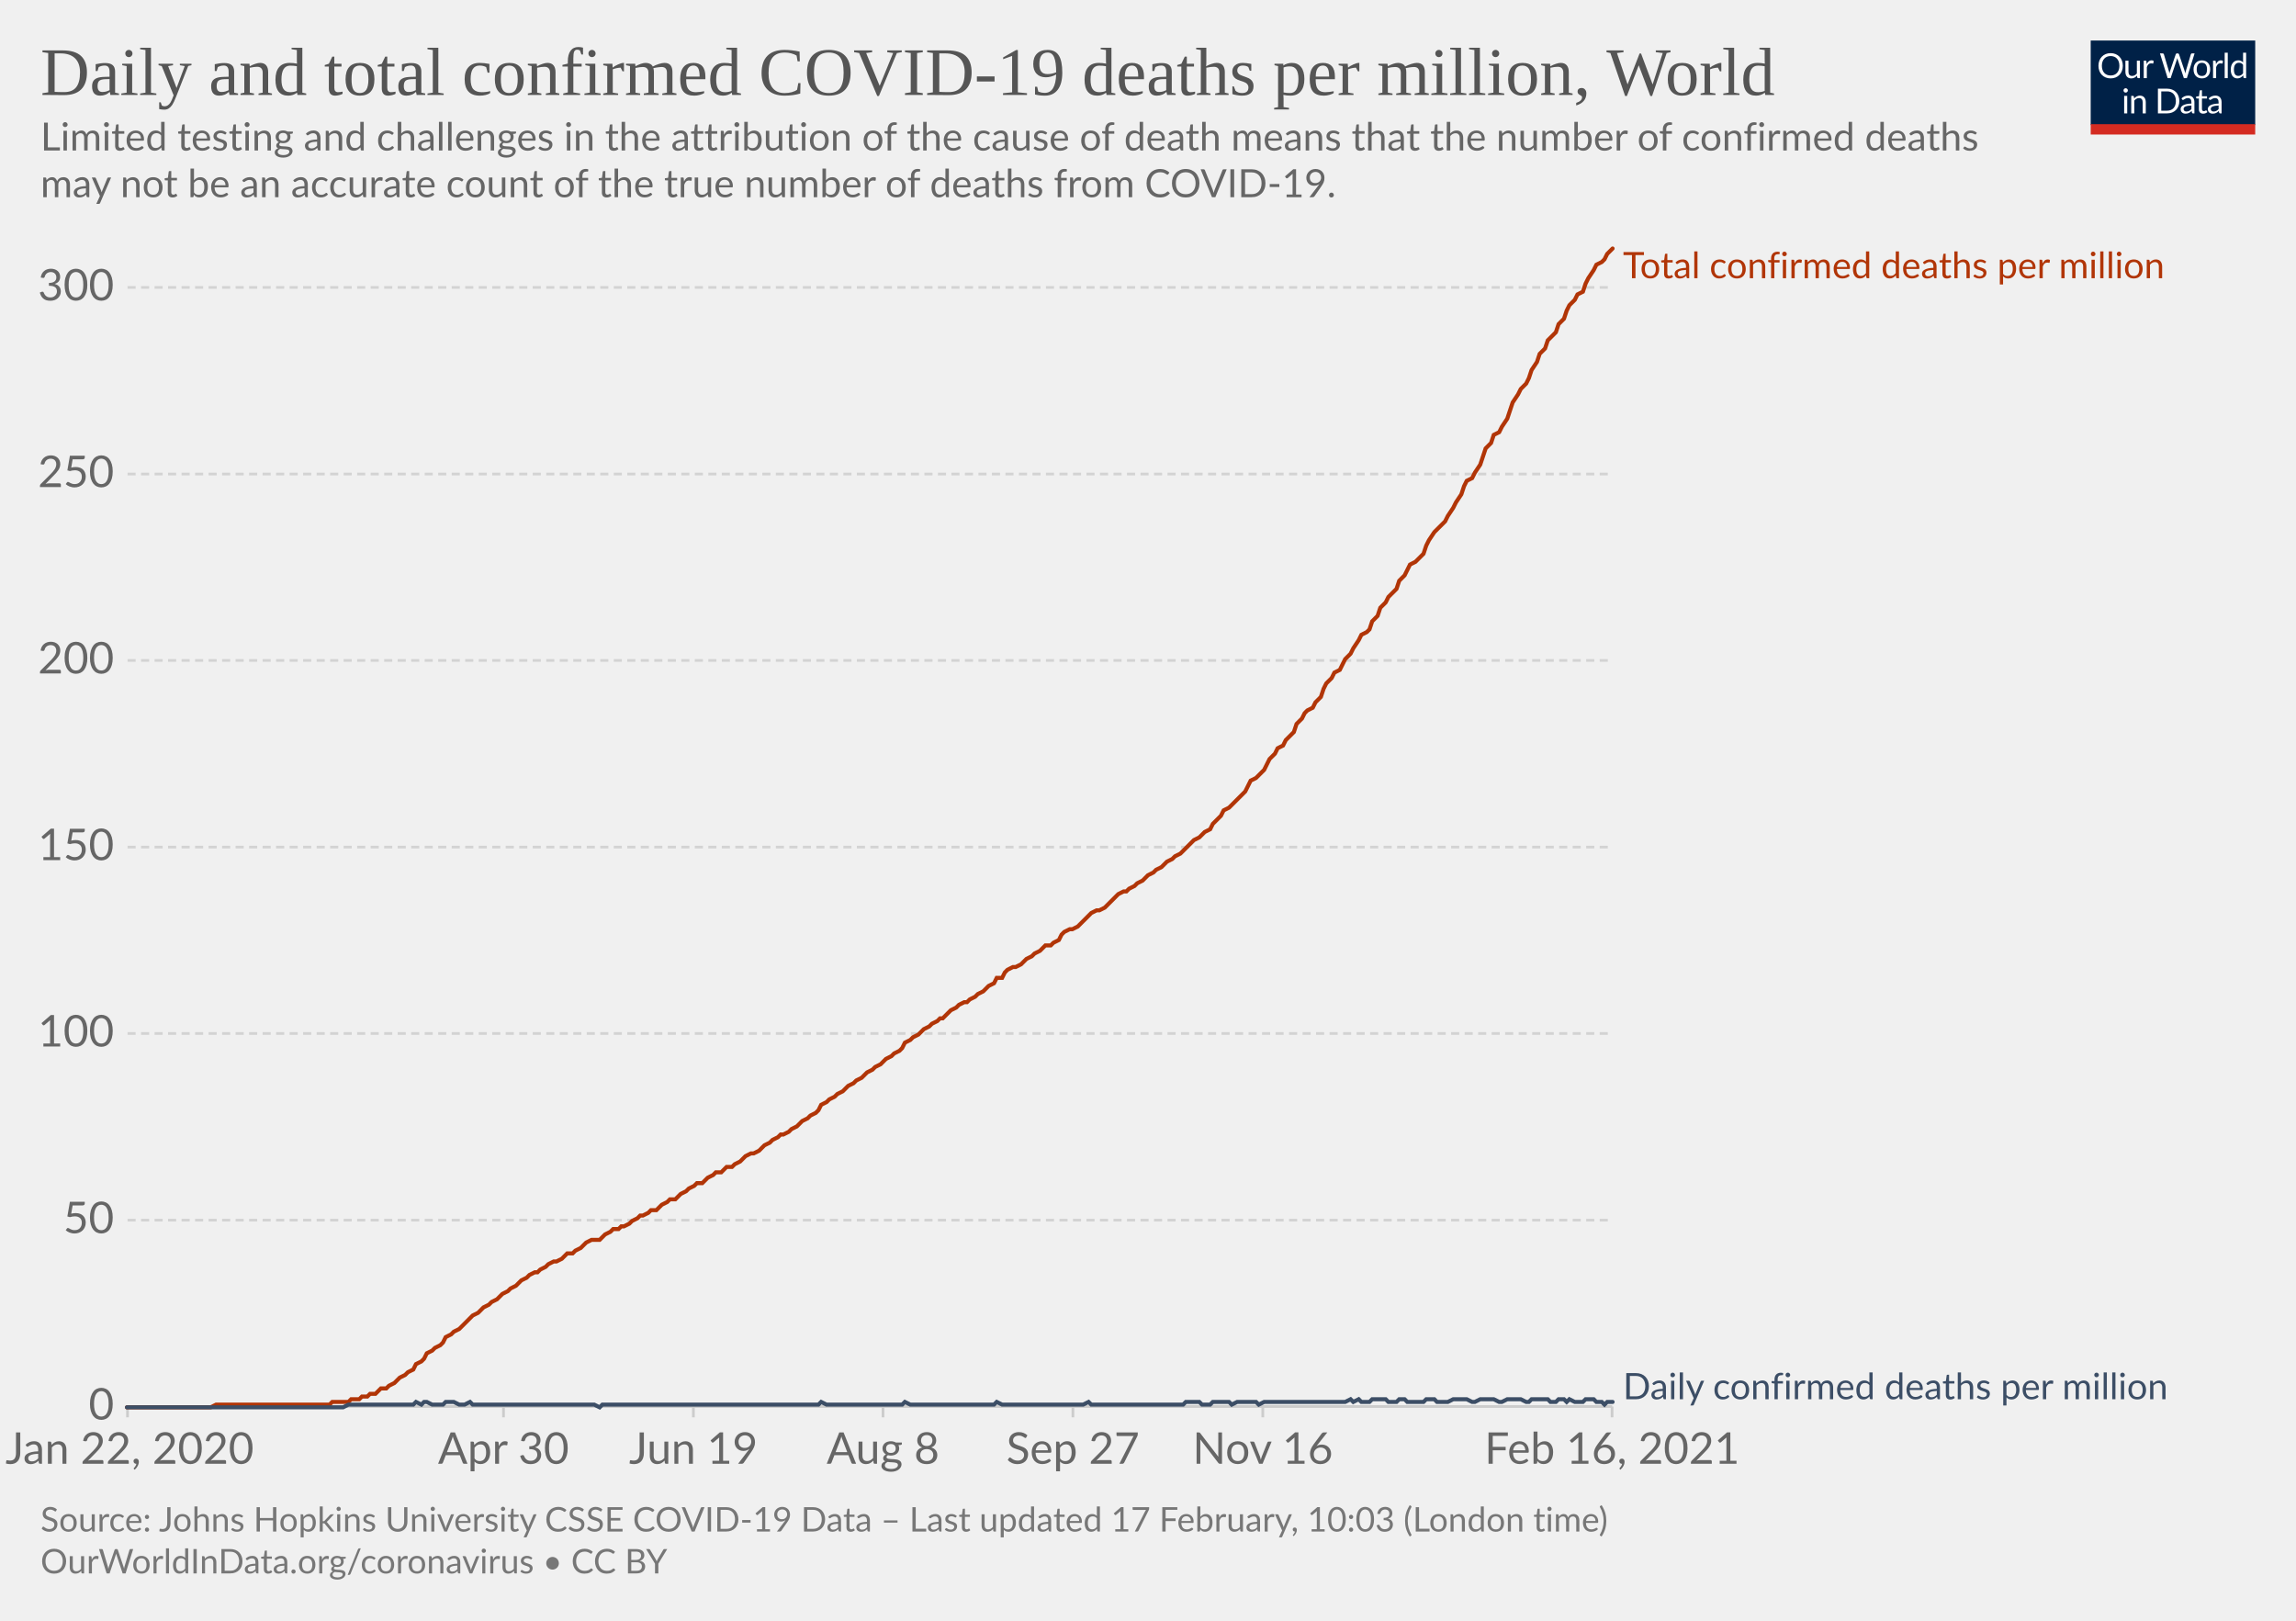
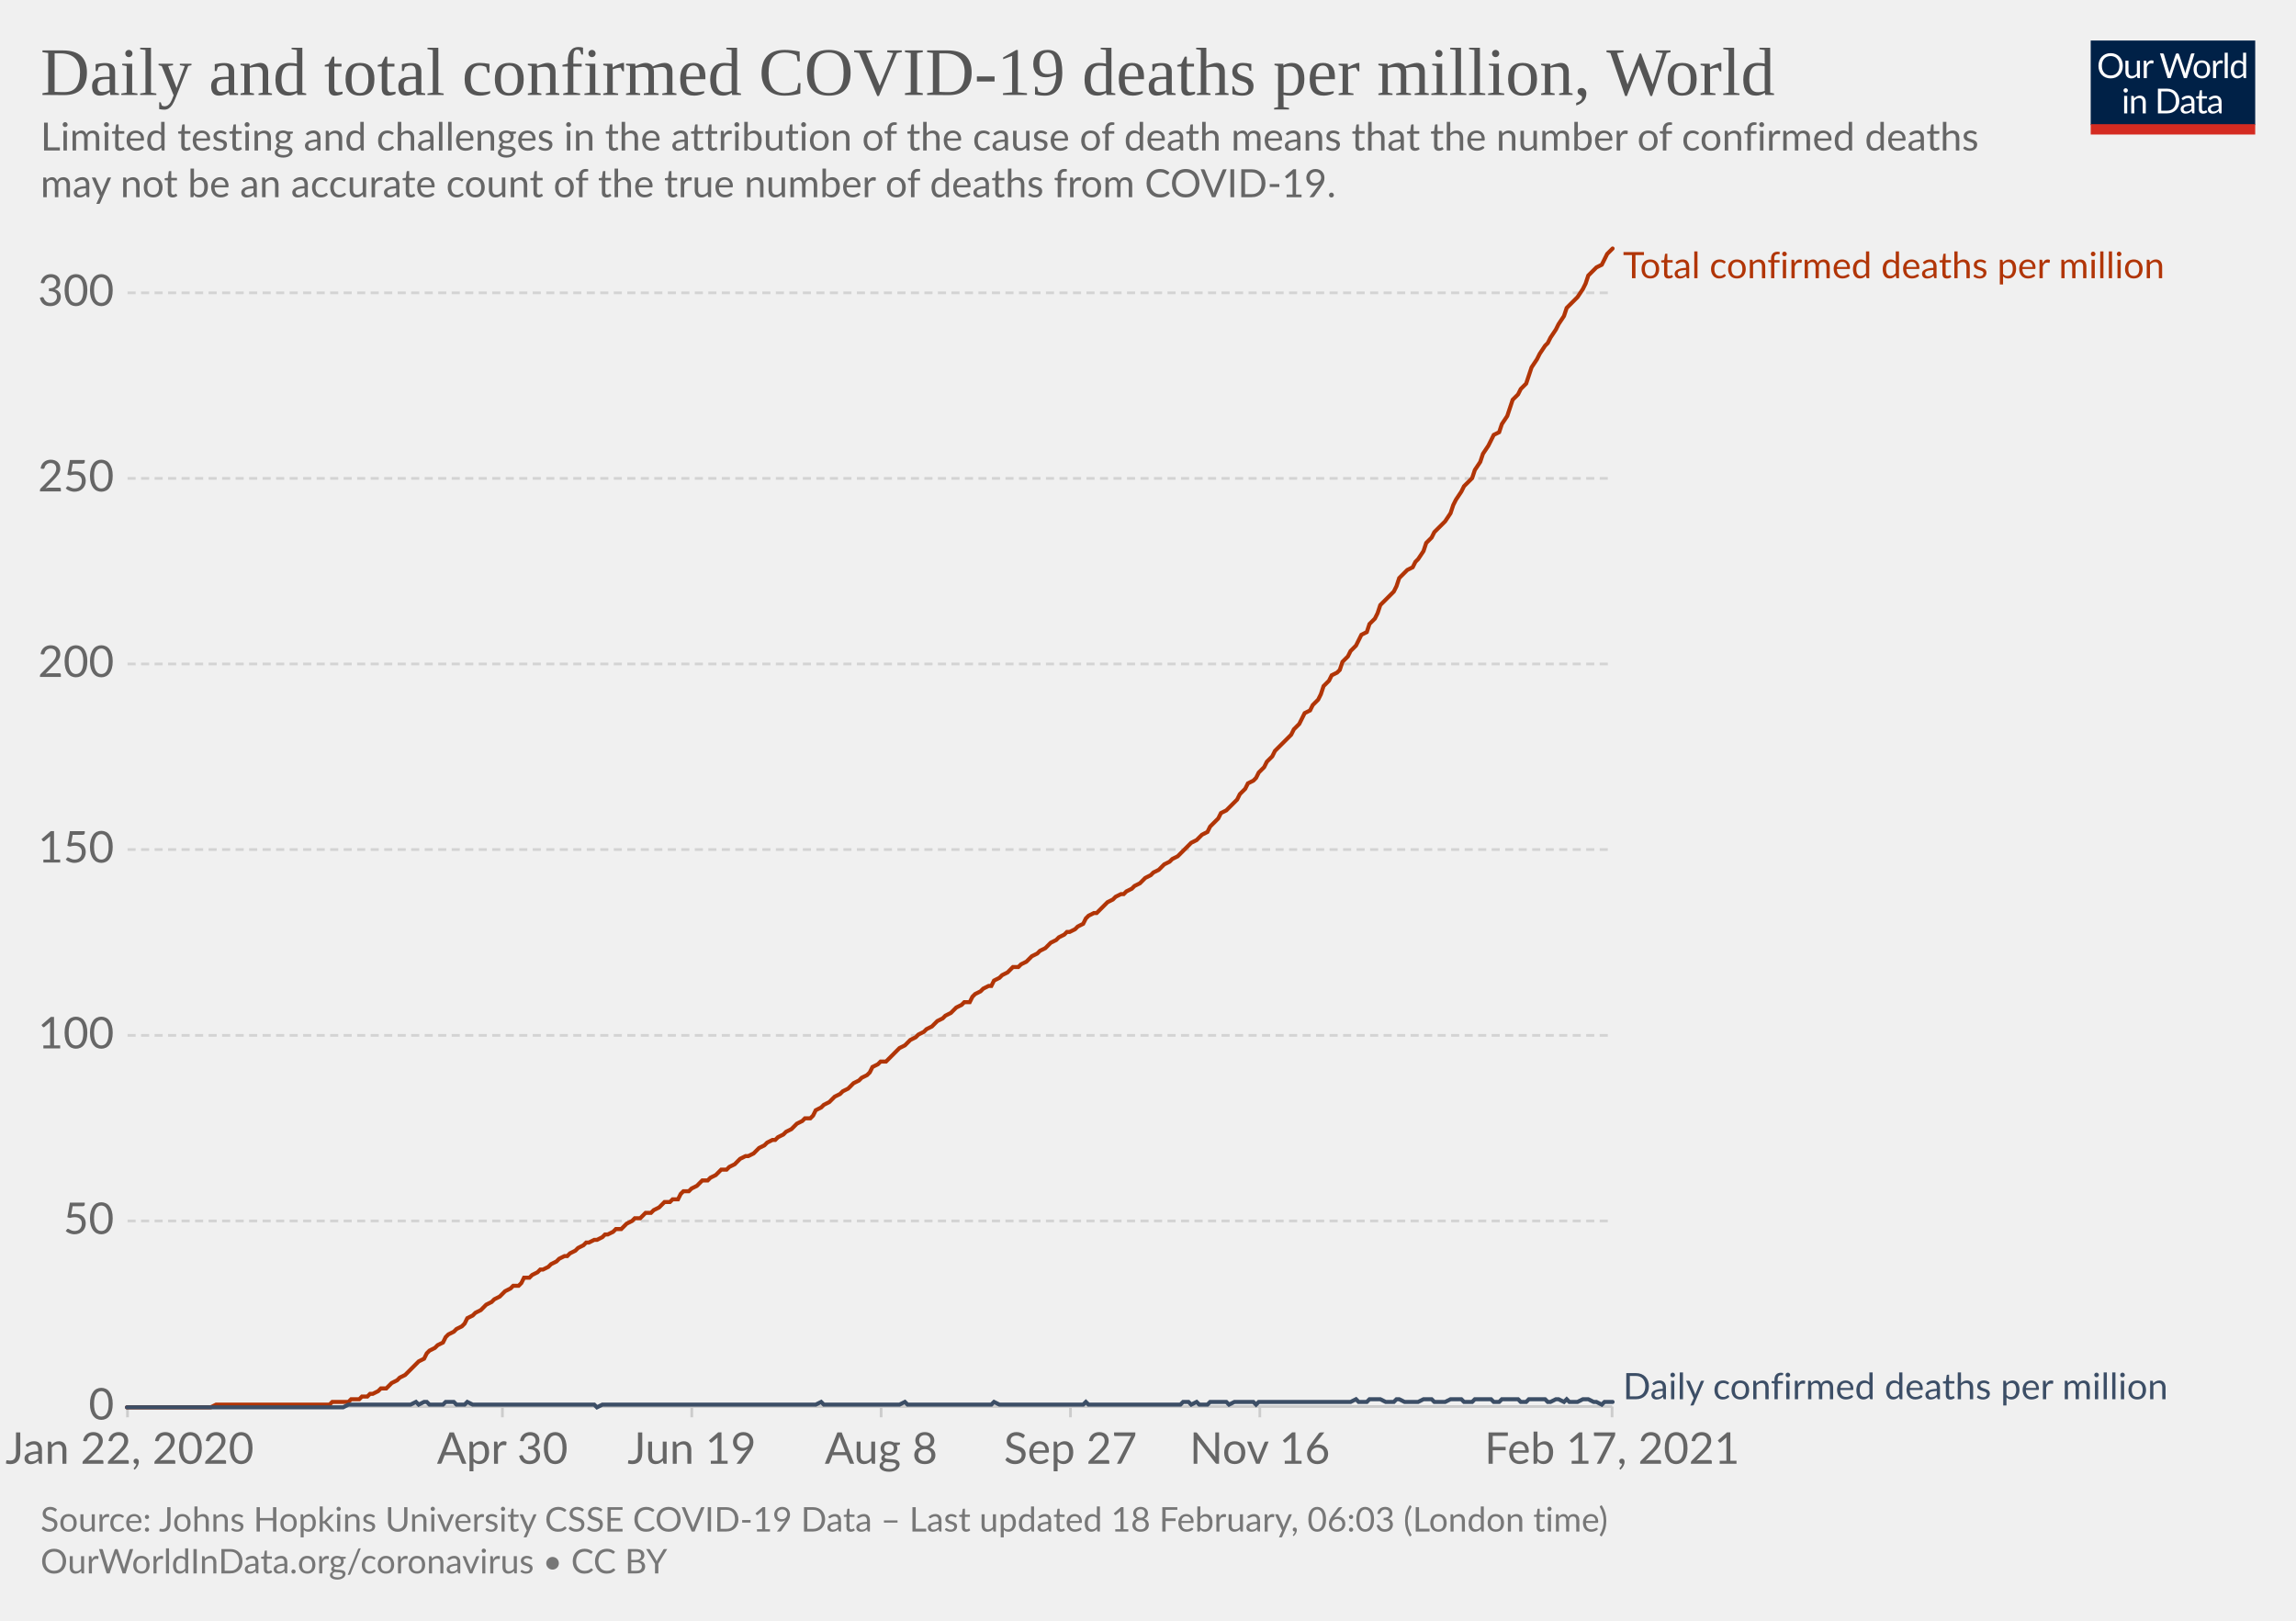
<svg xmlns="http://www.w3.org/2000/svg" version="1.1" style="background-color:#fff;-webkit-font-smoothing:antialiased" width="850" height="600" viewBox="0 0 850 600" font-family="Lato,'Helvetica Neue',Helvetica,Arial,sans-serif" font-size="18" text-rendering="optimizeLegibility">
  <g class="HeaderView">
    <g transform="matrix(.29 0 0 .29 774 15)">
      <svg width="210" height="120" viewBox="0 0 210 120" fill="none">
        <g clip-path="url(#clip0)">
          <path d="M0 0h210v107.89H0V0z" fill="#002147" />
          <path d="M40.98 32.25c0 2.36-.38 4.53-1.12 6.51a14.26 14.26 0 01-8.1 8.4c-1.9.78-4.02 1.17-6.34 1.17a16.6 16.6 0 01-6.33-1.17 14.31 14.31 0 01-8.08-8.4 18.29 18.29 0 01-1.12-6.51c0-2.36.38-4.53 1.12-6.5.75-1.97 1.8-3.67 3.17-5.1a14.32 14.32 0 014.9-3.34c1.92-.8 4.03-1.19 6.34-1.19 2.32 0 4.43.4 6.34 1.19 1.92.8 3.56 1.9 4.93 3.34a14.87 14.87 0 013.17 5.1 18.1 18.1 0 011.12 6.5zm-4.38 0c0-1.94-.26-3.68-.8-5.22a10.91 10.91 0 00-2.24-3.89 9.68 9.68 0 00-3.52-2.46 11.95 11.95 0 00-4.62-.86c-1.68 0-3.21.28-4.6.86a9.88 9.88 0 00-3.54 2.46 10.91 10.91 0 00-2.24 3.9c-.53 1.53-.8 3.27-.8 5.2 0 1.94.27 3.68.8 5.22a11.17 11.17 0 002.24 3.9 10.01 10.01 0 003.55 2.44c1.38.56 2.9.83 4.6.83s3.24-.27 4.61-.83a9.8 9.8 0 003.52-2.44 11.17 11.17 0 002.25-3.9c.53-1.54.8-3.28.8-5.21zm26.22-6.54V48H60.5c-.56 0-.9-.27-1.05-.81l-.31-2.4a12.45 12.45 0 01-3.26 2.6c-1.2.64-2.58.96-4.13.96-1.22 0-2.3-.2-3.24-.6a6.52 6.52 0 01-2.33-1.7 7.37 7.37 0 01-1.43-2.67c-.3-1.04-.46-2.2-.46-3.45V25.7h3.91v14.22c0 1.68.38 2.99 1.15 3.91.77.93 1.96 1.39 3.54 1.39 1.16 0 2.24-.27 3.23-.82a10.42 10.42 0 002.8-2.28V25.7h3.91zm8.61 4.47a9.94 9.94 0 012.6-3.56 5.64 5.64 0 013.76-1.3c.47 0 .92.05 1.34.15.44.1.83.27 1.17.49l-.3 2.92c-.09.37-.3.55-.66.55-.2 0-.5-.04-.9-.13a6.21 6.21 0 00-3.24.18 4.23 4.23 0 00-1.47.92c-.42.4-.81.9-1.17 1.5-.33.58-.64 1.26-.92 2.02V48H67.7V25.71h2.25c.42 0 .72.08.88.25.16.16.27.44.33.83l.26 3.39zm61.16-13.7L122.75 48h-3.82l-7.99-24.05a21.95 21.95 0 01-.42-1.58 38.36 38.36 0 01-.44 1.58L102.05 48h-3.83L88.4 16.47h3.54c.38 0 .7.1.95.29.26.2.43.43.5.73l6.52 21.9.28 1.28.29 1.46.3-1.46.38-1.27 7.41-21.91c.1-.25.26-.48.51-.69.27-.22.58-.33.95-.33h1.23c.38 0 .69.1.92.29a1.77 1.77 0 01.53.73l7.4 21.9a28.4 28.4 0 01.68 2.62 29.52 29.52 0 01.52-2.61l6.54-21.91a1.31 1.31 0 01.48-.7c.27-.21.58-.32.95-.32h3.32zm9.35 8.88c1.63 0 3.1.27 4.4.82a9.43 9.43 0 015.46 5.94c.5 1.4.74 2.98.74 4.73 0 1.76-.25 3.34-.74 4.75a9.43 9.43 0 01-5.46 5.92c-1.3.52-2.77.79-4.4.79-1.64 0-3.12-.27-4.44-.8a9.42 9.42 0 01-3.35-2.3c-.92-1-1.63-2.2-2.13-3.61-.49-1.41-.73-3-.73-4.75s.24-3.33.73-4.73c.5-1.43 1.2-2.64 2.13-3.63a9.4 9.4 0 013.35-2.31c1.32-.55 2.8-.82 4.44-.82zm0 19.89c2.2 0 3.84-.73 4.93-2.2 1.08-1.48 1.63-3.54 1.63-6.18 0-2.66-.55-4.72-1.63-6.2-1.09-1.49-2.73-2.23-4.93-2.23-1.12 0-2.09.2-2.93.57a5.71 5.71 0 00-2.06 1.65 7.5 7.5 0 00-1.24 2.67c-.26 1.04-.4 2.22-.4 3.54 0 2.64.55 4.7 1.64 6.18 1.1 1.47 2.76 2.2 4.99 2.2zm17.97-15.07a9.94 9.94 0 012.6-3.56 5.64 5.64 0 013.76-1.3c.47 0 .91.05 1.34.15.44.1.83.27 1.16.49l-.28 2.92c-.09.37-.31.55-.66.55-.2 0-.5-.04-.9-.13a6.2 6.2 0 00-3.24.18 4.23 4.23 0 00-1.47.92c-.43.4-.82.9-1.17 1.5a13.1 13.1 0 00-.92 2.02V48h-3.94V25.71h2.24c.43 0 .72.08.88.25.17.16.28.44.33.83l.27 3.39zm15.04-14.59V48h-3.92V15.6h3.92zm19.55 15.43a6.22 6.22 0 00-2.38-2.05 6.7 6.7 0 00-2.86-.6c-2.07 0-3.66.75-4.77 2.23-1.12 1.48-1.68 3.6-1.68 6.33 0 1.46.13 2.7.38 3.74a7.29 7.29 0 001.1 2.56 4.35 4.35 0 001.78 1.45c.7.3 1.5.46 2.4.46 1.29 0 2.41-.3 3.36-.88a9.6 9.6 0 002.67-2.49V31.02zm3.91-15.43V48h-2.33c-.56 0-.9-.27-1.06-.81l-.35-2.71a12.13 12.13 0 01-3.25 2.77 8.28 8.28 0 01-4.23 1.06 7.31 7.31 0 01-6.14-2.9c-.73-.96-1.3-2.15-1.69-3.57a18.35 18.35 0 01.07-9.48 11.29 11.29 0 011.89-3.7 8.7 8.7 0 017.06-3.34 7.96 7.96 0 016.12 2.62V15.59h3.91zM46.61 70.71V93H42.7V70.71h3.91zm.84-7c0 .39-.08.75-.24 1.09a2.81 2.81 0 01-1.52 1.47 2.67 2.67 0 01-2.16 0 2.9 2.9 0 01-1.45-1.47 2.67 2.67 0 010-2.16c.15-.35.35-.65.6-.9.25-.27.53-.47.85-.62a2.67 2.67 0 012.16 0c.35.15.65.35.9.62.27.25.47.55.62.9.16.34.24.7.24 1.08zm7.97 10.24c.49-.54 1-1.04 1.54-1.48a9.85 9.85 0 013.66-1.84 8.96 8.96 0 015.43.35c.94.4 1.72.97 2.33 1.71a7.36 7.36 0 011.43 2.67c.32 1.04.49 2.19.49 3.45V93h-3.94V78.81c0-1.69-.4-3-1.17-3.92-.76-.93-1.93-1.4-3.5-1.4a6.6 6.6 0 00-3.25.83c-1 .56-1.92 1.31-2.77 2.27V93h-3.94V70.71h2.35c.56 0 .9.28 1.04.82l.3 2.42zm57.7 3.3c0 2.36-.37 4.5-1.11 6.44a14.3 14.3 0 01-3.17 4.98 14.1 14.1 0 01-4.93 3.2c-1.9.76-4.02 1.13-6.33 1.13H85.8V61.47h11.77c2.31 0 4.42.39 6.33 1.15a13.8 13.8 0 018.1 8.18 17.75 17.75 0 011.12 6.45zm-4.37 0c0-1.94-.26-3.67-.8-5.2a10.94 10.94 0 00-2.23-3.87 9.57 9.57 0 00-3.53-2.42 12.23 12.23 0 00-4.61-.83h-7.5v24.62h7.5c1.7 0 3.24-.28 4.61-.84a9.7 9.7 0 003.53-2.4 10.94 10.94 0 002.24-3.87c.53-1.53.8-3.26.8-5.2zm19.8 5.72c-1.8.06-3.34.2-4.62.44-1.26.22-2.3.51-3.1.88-.8.36-1.37.8-1.74 1.3-.35.5-.53 1.05-.53 1.67 0 .58.1 1.1.3 1.52a3 3 0 00.76 1.05c.34.27.73.46 1.17.6a6.13 6.13 0 001.45.17 7.28 7.28 0 003.5-.81 11.95 11.95 0 002.82-2.2v-4.62zm-12.65-9.11a12.73 12.73 0 013.98-2.66c1.43-.59 3-.88 4.73-.88 1.25 0 2.36.2 3.33.61a6.81 6.81 0 013.94 4.38c.33 1.04.5 2.19.5 3.43V93h-1.74a1.8 1.8 0 01-.88-.18c-.2-.13-.36-.38-.48-.74l-.44-2.12-1.72 1.46a9.48 9.48 0 01-3.74 1.7c-.69.15-1.46.23-2.3.23-.87 0-1.69-.12-2.45-.35a5.34 5.34 0 01-3.34-2.93 6.64 6.64 0 01-.49-2.64c0-.88.25-1.72.73-2.53a6.33 6.33 0 012.35-2.17c1.09-.63 2.5-1.15 4.25-1.54 1.75-.41 3.89-.65 6.42-.7v-1.75c0-1.73-.37-3.03-1.12-3.91-.75-.9-1.84-1.34-3.28-1.34-.97 0-1.78.12-2.44.37-.64.23-1.2.5-1.7.81l-1.23.82c-.33.23-.67.35-1 .35-.27 0-.5-.07-.69-.2a2.1 2.1 0 01-.48-.53l-.7-1.25zm27.67 19.5c-1.76 0-3.12-.5-4.07-1.48-.94-.98-1.41-2.4-1.41-4.25V74h-2.68a.9.9 0 01-.6-.2c-.16-.14-.24-.36-.24-.66v-1.56l3.65-.46.9-6.89a.9.9 0 01.29-.52.88.88 0 01.62-.22H142v7.67h6.44V74H142v13.38c0 .94.22 1.63.68 2.09.45.45 1.04.68 1.76.68a3.21 3.21 0 001.85-.53l.55-.35c.16-.12.3-.18.41-.18.2 0 .4.13.55.38l1.15 1.87a7.45 7.45 0 01-2.44 1.5 8.53 8.53 0 01-2.95.52zm19.68-10.4c-1.8.07-3.34.21-4.62.45-1.26.22-2.3.51-3.1.88-.8.36-1.37.8-1.74 1.3-.35.5-.53 1.05-.53 1.67 0 .58.1 1.1.3 1.52a2.9 2.9 0 00.76 1.05c.34.27.73.46 1.17.6a6.13 6.13 0 001.45.17 7.3 7.3 0 003.5-.81 12.04 12.04 0 002.82-2.2v-4.62zm-12.65-9.1a12.72 12.72 0 013.99-2.66c1.42-.59 3-.88 4.72-.88 1.25 0 2.36.2 3.33.61a6.81 6.81 0 013.94 4.38c.33 1.04.5 2.19.5 3.43V93h-1.74a1.8 1.8 0 01-.88-.18c-.2-.13-.36-.38-.48-.74l-.44-2.12-1.72 1.46a9.48 9.48 0 01-3.74 1.7c-.69.15-1.46.23-2.3.23-.87 0-1.69-.12-2.45-.35a5.33 5.33 0 01-3.34-2.93 6.62 6.62 0 01-.49-2.64c0-.88.25-1.72.73-2.53a6.33 6.33 0 012.35-2.17c1.09-.63 2.5-1.15 4.25-1.54a31.2 31.2 0 016.42-.7v-1.75c0-1.73-.37-3.03-1.12-3.91-.75-.9-1.84-1.34-3.28-1.34-.97 0-1.78.12-2.44.37-.64.23-1.2.5-1.7.81l-1.22.82c-.34.23-.68.35-1.02.35-.26 0-.49-.07-.68-.2a1.88 1.88 0 01-.48-.53l-.7-1.25zM40.98 32.25c0 2.36-.38 4.53-1.12 6.51a14.26 14.26 0 01-8.1 8.4c-1.9.78-4.02 1.17-6.34 1.17a16.6 16.6 0 01-6.33-1.17 14.31 14.31 0 01-8.08-8.4 18.29 18.29 0 01-1.12-6.51c0-2.36.38-4.53 1.12-6.5.75-1.97 1.8-3.67 3.17-5.1a14.32 14.32 0 014.9-3.34c1.92-.8 4.03-1.19 6.34-1.19 2.32 0 4.43.4 6.34 1.19 1.92.8 3.56 1.9 4.93 3.34a14.87 14.87 0 013.17 5.1 18.1 18.1 0 011.12 6.5zm-4.38 0c0-1.94-.26-3.68-.8-5.22a10.91 10.91 0 00-2.24-3.89 9.68 9.68 0 00-3.52-2.46 11.95 11.95 0 00-4.62-.86c-1.68 0-3.21.28-4.6.86a9.88 9.88 0 00-3.54 2.46 10.91 10.91 0 00-2.24 3.9c-.53 1.53-.8 3.27-.8 5.2 0 1.94.27 3.68.8 5.22a11.17 11.17 0 002.24 3.9 10.01 10.01 0 003.55 2.44c1.38.56 2.9.83 4.6.83s3.24-.27 4.61-.83a9.8 9.8 0 003.52-2.44 11.17 11.17 0 002.25-3.9c.53-1.54.8-3.28.8-5.21zm26.22-6.54V48H60.5c-.56 0-.9-.27-1.05-.81l-.31-2.4a12.45 12.45 0 01-3.26 2.6c-1.2.64-2.58.96-4.13.96-1.22 0-2.3-.2-3.24-.6a6.52 6.52 0 01-2.33-1.7 7.37 7.37 0 01-1.43-2.67c-.3-1.04-.46-2.2-.46-3.45V25.7h3.91v14.22c0 1.68.38 2.99 1.15 3.91.77.93 1.96 1.39 3.54 1.39 1.16 0 2.24-.27 3.23-.82a10.42 10.42 0 002.8-2.28V25.7h3.91zm8.61 4.47a9.94 9.94 0 012.6-3.56 5.64 5.64 0 013.76-1.3c.47 0 .92.05 1.34.15.44.1.83.27 1.17.49l-.3 2.92c-.09.37-.3.55-.66.55-.2 0-.5-.04-.9-.13a6.21 6.21 0 00-3.24.18 4.23 4.23 0 00-1.47.92c-.42.4-.81.9-1.17 1.5-.33.58-.64 1.26-.92 2.02V48H67.7V25.71h2.25c.42 0 .72.08.88.25.16.16.27.44.33.83l.26 3.39zm61.16-13.7L122.75 48h-3.82l-7.99-24.05a21.95 21.95 0 01-.42-1.58 38.36 38.36 0 01-.44 1.58L102.05 48h-3.83L88.4 16.47h3.54c.38 0 .7.1.95.29.26.2.43.43.5.73l6.52 21.9.28 1.28.29 1.46.3-1.46.38-1.27 7.41-21.91c.1-.25.26-.48.51-.69.27-.22.58-.33.95-.33h1.23c.38 0 .69.1.92.29a1.77 1.77 0 01.53.73l7.4 21.9a28.4 28.4 0 01.68 2.62 29.52 29.52 0 01.52-2.61l6.54-21.91a1.31 1.31 0 01.48-.7c.27-.21.58-.32.95-.32h3.32zm9.35 8.88c1.63 0 3.1.27 4.4.82a9.43 9.43 0 015.46 5.94c.5 1.4.74 2.98.74 4.73 0 1.76-.25 3.34-.74 4.75a9.43 9.43 0 01-5.46 5.92c-1.3.52-2.77.79-4.4.79-1.64 0-3.12-.27-4.44-.8a9.42 9.42 0 01-3.35-2.3c-.92-1-1.63-2.2-2.13-3.61-.49-1.41-.73-3-.73-4.75s.24-3.33.73-4.73c.5-1.43 1.2-2.64 2.13-3.63a9.4 9.4 0 013.35-2.31c1.32-.55 2.8-.82 4.44-.82zm0 19.89c2.2 0 3.84-.73 4.93-2.2 1.08-1.48 1.63-3.54 1.63-6.18 0-2.66-.55-4.72-1.63-6.2-1.09-1.49-2.73-2.23-4.93-2.23-1.12 0-2.09.2-2.93.57a5.71 5.71 0 00-2.06 1.65 7.5 7.5 0 00-1.24 2.67c-.26 1.04-.4 2.22-.4 3.54 0 2.64.55 4.7 1.64 6.18 1.1 1.47 2.76 2.2 4.99 2.2zm17.97-15.07a9.94 9.94 0 012.6-3.56 5.64 5.64 0 013.76-1.3c.47 0 .91.05 1.34.15.44.1.83.27 1.16.49l-.28 2.92c-.09.37-.31.55-.66.55-.2 0-.5-.04-.9-.13a6.2 6.2 0 00-3.24.18 4.23 4.23 0 00-1.47.92c-.43.4-.82.9-1.17 1.5a13.1 13.1 0 00-.92 2.02V48h-3.94V25.71h2.24c.43 0 .72.08.88.25.17.16.28.44.33.83l.27 3.39zm15.04-14.59V48h-3.92V15.6h3.92zm19.55 15.43a6.22 6.22 0 00-2.38-2.05 6.7 6.7 0 00-2.86-.6c-2.07 0-3.66.75-4.77 2.23-1.12 1.48-1.68 3.6-1.68 6.33 0 1.46.13 2.7.38 3.74a7.29 7.29 0 001.1 2.56 4.35 4.35 0 001.78 1.45c.7.3 1.5.46 2.4.46 1.29 0 2.41-.3 3.36-.88a9.6 9.6 0 002.67-2.49V31.02zm3.91-15.43V48h-2.33c-.56 0-.9-.27-1.06-.81l-.35-2.71a12.13 12.13 0 01-3.25 2.77 8.28 8.28 0 01-4.23 1.06 7.31 7.31 0 01-6.14-2.9c-.73-.96-1.3-2.15-1.69-3.57a18.35 18.35 0 01.07-9.48 11.29 11.29 0 011.89-3.7 8.7 8.7 0 017.06-3.34 7.96 7.96 0 016.12 2.62V15.59h3.91zM46.61 70.71V93H42.7V70.71h3.91zm.84-7c0 .39-.08.75-.24 1.09a2.81 2.81 0 01-1.52 1.47 2.67 2.67 0 01-2.16 0 2.9 2.9 0 01-1.45-1.47 2.67 2.67 0 010-2.16c.15-.35.35-.65.6-.9.25-.27.53-.47.85-.62a2.67 2.67 0 012.16 0c.35.15.65.35.9.62.27.25.47.55.62.9.16.34.24.7.24 1.08zm7.97 10.24c.49-.54 1-1.04 1.54-1.48a9.85 9.85 0 013.66-1.84 8.96 8.96 0 015.43.35c.94.4 1.72.97 2.33 1.71a7.36 7.36 0 011.43 2.67c.32 1.04.49 2.19.49 3.45V93h-3.94V78.81c0-1.69-.4-3-1.17-3.92-.76-.93-1.93-1.4-3.5-1.4a6.6 6.6 0 00-3.25.83c-1 .56-1.92 1.31-2.77 2.27V93h-3.94V70.71h2.35c.56 0 .9.28 1.04.82l.3 2.42zm57.7 3.3c0 2.36-.37 4.5-1.11 6.44a14.3 14.3 0 01-3.17 4.98 14.1 14.1 0 01-4.93 3.2c-1.9.76-4.02 1.13-6.33 1.13H85.8V61.47h11.77c2.31 0 4.42.39 6.33 1.15a13.8 13.8 0 018.1 8.18 17.75 17.75 0 011.12 6.45zm-4.37 0c0-1.94-.26-3.67-.8-5.2a10.94 10.94 0 00-2.23-3.87 9.57 9.57 0 00-3.53-2.42 12.23 12.23 0 00-4.61-.83h-7.5v24.62h7.5c1.7 0 3.24-.28 4.61-.84a9.7 9.7 0 003.53-2.4 10.94 10.94 0 002.24-3.87c.53-1.53.8-3.26.8-5.2zm19.8 5.72c-1.8.06-3.34.2-4.62.44-1.26.22-2.3.51-3.1.88-.8.36-1.37.8-1.74 1.3-.35.5-.53 1.05-.53 1.67 0 .58.1 1.1.3 1.52a3 3 0 00.76 1.05c.34.27.73.46 1.17.6a6.13 6.13 0 001.45.17 7.28 7.28 0 003.5-.81 11.95 11.95 0 002.82-2.2v-4.62zm-12.65-9.11a12.73 12.73 0 013.98-2.66c1.43-.59 3-.88 4.73-.88 1.25 0 2.36.2 3.33.61a6.81 6.81 0 013.94 4.38c.33 1.04.5 2.19.5 3.43V93h-1.74a1.8 1.8 0 01-.88-.18c-.2-.13-.36-.38-.48-.74l-.44-2.12-1.72 1.46a9.48 9.48 0 01-3.74 1.7c-.69.15-1.46.23-2.3.23-.87 0-1.69-.12-2.45-.35a5.34 5.34 0 01-3.34-2.93 6.64 6.64 0 01-.49-2.64c0-.88.25-1.72.73-2.53a6.33 6.33 0 012.35-2.17c1.09-.63 2.5-1.15 4.25-1.54 1.75-.41 3.89-.65 6.42-.7v-1.75c0-1.73-.37-3.03-1.12-3.91-.75-.9-1.84-1.34-3.28-1.34-.97 0-1.78.12-2.44.37-.64.23-1.2.5-1.7.81l-1.23.82c-.33.23-.67.35-1 .35-.27 0-.5-.07-.69-.2a2.1 2.1 0 01-.48-.53l-.7-1.25zm27.67 19.5c-1.76 0-3.12-.5-4.07-1.48-.94-.98-1.41-2.4-1.41-4.25V74h-2.68a.9.9 0 01-.6-.2c-.16-.14-.24-.36-.24-.66v-1.56l3.65-.46.9-6.89a.9.9 0 01.29-.52.88.88 0 01.62-.22H142v7.67h6.44V74H142v13.38c0 .94.22 1.63.68 2.09.45.45 1.04.68 1.76.68a3.21 3.21 0 001.85-.53l.55-.35c.16-.12.3-.18.41-.18.2 0 .4.13.55.38l1.15 1.87a7.45 7.45 0 01-2.44 1.5 8.53 8.53 0 01-2.95.52zm19.68-10.4c-1.8.07-3.34.21-4.62.45-1.26.22-2.3.51-3.1.88-.8.36-1.37.8-1.74 1.3-.35.5-.53 1.05-.53 1.67 0 .58.1 1.1.3 1.52a2.9 2.9 0 00.76 1.05c.34.27.73.46 1.17.6a6.13 6.13 0 001.45.17 7.3 7.3 0 003.5-.81 12.04 12.04 0 002.82-2.2v-4.62zm-12.65-9.1a12.72 12.72 0 013.99-2.66c1.42-.59 3-.88 4.72-.88 1.25 0 2.36.2 3.33.61a6.81 6.81 0 013.94 4.38c.33 1.04.5 2.19.5 3.43V93h-1.74a1.8 1.8 0 01-.88-.18c-.2-.13-.36-.38-.48-.74l-.44-2.12-1.72 1.46a9.48 9.48 0 01-3.74 1.7c-.69.15-1.46.23-2.3.23-.87 0-1.69-.12-2.45-.35a5.33 5.33 0 01-3.34-2.93 6.62 6.62 0 01-.49-2.64c0-.88.25-1.72.73-2.53a6.33 6.33 0 012.35-2.17c1.09-.63 2.5-1.15 4.25-1.54a31.2 31.2 0 016.42-.7v-1.75c0-1.73-.37-3.03-1.12-3.91-.75-.9-1.84-1.34-3.28-1.34-.97 0-1.78.12-2.44.37-.64.23-1.2.5-1.7.81l-1.22.82c-.34.23-.68.35-1.02.35-.26 0-.49-.07-.68-.2a1.88 1.88 0 01-.48-.53l-.7-1.25zM40.98 32.25c0 2.36-.38 4.53-1.12 6.51a14.26 14.26 0 01-8.1 8.4c-1.9.78-4.02 1.17-6.34 1.17a16.6 16.6 0 01-6.33-1.17 14.31 14.31 0 01-8.08-8.4 18.29 18.29 0 01-1.12-6.51c0-2.36.38-4.53 1.12-6.5.75-1.97 1.8-3.67 3.17-5.1a14.32 14.32 0 014.9-3.34c1.92-.8 4.03-1.19 6.34-1.19 2.32 0 4.43.4 6.34 1.19 1.92.8 3.56 1.9 4.93 3.34a14.87 14.87 0 013.17 5.1 18.1 18.1 0 011.12 6.5zm-4.38 0c0-1.94-.26-3.68-.8-5.22a10.91 10.91 0 00-2.24-3.89 9.68 9.68 0 00-3.52-2.46 11.95 11.95 0 00-4.62-.86c-1.68 0-3.21.28-4.6.86a9.88 9.88 0 00-3.54 2.46 10.91 10.91 0 00-2.24 3.9c-.53 1.53-.8 3.27-.8 5.2 0 1.94.27 3.68.8 5.22a11.17 11.17 0 002.24 3.9 10.01 10.01 0 003.55 2.44c1.38.56 2.9.83 4.6.83s3.24-.27 4.61-.83a9.8 9.8 0 003.52-2.44 11.17 11.17 0 002.25-3.9c.53-1.54.8-3.28.8-5.21zm26.22-6.54V48H60.5c-.56 0-.9-.27-1.05-.81l-.31-2.4a12.45 12.45 0 01-3.26 2.6c-1.2.64-2.58.96-4.13.96-1.22 0-2.3-.2-3.24-.6a6.52 6.52 0 01-2.33-1.7 7.37 7.37 0 01-1.43-2.67c-.3-1.04-.46-2.2-.46-3.45V25.7h3.91v14.22c0 1.68.38 2.99 1.15 3.91.77.93 1.96 1.39 3.54 1.39 1.16 0 2.24-.27 3.23-.82a10.42 10.42 0 002.8-2.28V25.7h3.91zm8.61 4.47a9.94 9.94 0 012.6-3.56 5.64 5.64 0 013.76-1.3c.47 0 .92.05 1.34.15.44.1.83.27 1.17.49l-.3 2.92c-.09.37-.3.55-.66.55-.2 0-.5-.04-.9-.13a6.21 6.21 0 00-3.24.18 4.23 4.23 0 00-1.47.92c-.42.4-.81.9-1.17 1.5-.33.58-.64 1.26-.92 2.02V48H67.7V25.71h2.25c.42 0 .72.08.88.25.16.16.27.44.33.83l.26 3.39zm61.16-13.7L122.75 48h-3.82l-7.99-24.05a21.95 21.95 0 01-.42-1.58 38.36 38.36 0 01-.44 1.58L102.05 48h-3.83L88.4 16.47h3.54c.38 0 .7.1.95.29.26.2.43.43.5.73l6.52 21.9.28 1.28.29 1.46.3-1.46.38-1.27 7.41-21.91c.1-.25.26-.48.51-.69.27-.22.58-.33.95-.33h1.23c.38 0 .69.1.92.29a1.77 1.77 0 01.53.73l7.4 21.9a28.4 28.4 0 01.68 2.62 29.52 29.52 0 01.52-2.61l6.54-21.91a1.31 1.31 0 01.48-.7c.27-.21.58-.32.95-.32h3.32zm9.35 8.88c1.63 0 3.1.27 4.4.82a9.43 9.43 0 015.46 5.94c.5 1.4.74 2.98.74 4.73 0 1.76-.25 3.34-.74 4.75a9.43 9.43 0 01-5.46 5.92c-1.3.52-2.77.79-4.4.79-1.64 0-3.12-.27-4.44-.8a9.42 9.42 0 01-3.35-2.3c-.92-1-1.63-2.2-2.13-3.61-.49-1.41-.73-3-.73-4.75s.24-3.33.73-4.73c.5-1.43 1.2-2.64 2.13-3.63a9.4 9.4 0 013.35-2.31c1.32-.55 2.8-.82 4.44-.82zm0 19.89c2.2 0 3.84-.73 4.93-2.2 1.08-1.48 1.63-3.54 1.63-6.18 0-2.66-.55-4.72-1.63-6.2-1.09-1.49-2.73-2.23-4.93-2.23-1.12 0-2.09.2-2.93.57a5.71 5.71 0 00-2.06 1.65 7.5 7.5 0 00-1.24 2.67c-.26 1.04-.4 2.22-.4 3.54 0 2.64.55 4.7 1.64 6.18 1.1 1.47 2.76 2.2 4.99 2.2zm17.97-15.07a9.94 9.94 0 012.6-3.56 5.64 5.64 0 013.76-1.3c.47 0 .91.05 1.34.15.44.1.83.27 1.16.49l-.28 2.92c-.09.37-.31.55-.66.55-.2 0-.5-.04-.9-.13a6.2 6.2 0 00-3.24.18 4.23 4.23 0 00-1.47.92c-.43.4-.82.9-1.17 1.5a13.1 13.1 0 00-.92 2.02V48h-3.94V25.71h2.24c.43 0 .72.08.88.25.17.16.28.44.33.83l.27 3.39zm15.04-14.59V48h-3.92V15.6h3.92zm19.55 15.43a6.22 6.22 0 00-2.38-2.05 6.7 6.7 0 00-2.86-.6c-2.07 0-3.66.75-4.77 2.23-1.12 1.48-1.68 3.6-1.68 6.33 0 1.46.13 2.7.38 3.74a7.29 7.29 0 001.1 2.56 4.35 4.35 0 001.78 1.45c.7.3 1.5.46 2.4.46 1.29 0 2.41-.3 3.36-.88a9.6 9.6 0 002.67-2.49V31.02zm3.91-15.43V48h-2.33c-.56 0-.9-.27-1.06-.81l-.35-2.71a12.13 12.13 0 01-3.25 2.77 8.28 8.28 0 01-4.23 1.06 7.31 7.31 0 01-6.14-2.9c-.73-.96-1.3-2.15-1.69-3.57a18.35 18.35 0 01.07-9.48 11.29 11.29 0 011.89-3.7 8.7 8.7 0 017.06-3.34 7.96 7.96 0 016.12 2.62V15.59h3.91zM46.61 70.71V93H42.7V70.71h3.91zm.84-7c0 .39-.08.75-.24 1.09a2.81 2.81 0 01-1.52 1.47 2.67 2.67 0 01-2.16 0 2.9 2.9 0 01-1.45-1.47 2.67 2.67 0 010-2.16c.15-.35.35-.65.6-.9.25-.27.53-.47.85-.62a2.67 2.67 0 012.16 0c.35.15.65.35.9.62.27.25.47.55.62.9.16.34.24.7.24 1.08zm7.97 10.24c.49-.54 1-1.04 1.54-1.48a9.85 9.85 0 013.66-1.84 8.96 8.96 0 015.43.35c.94.4 1.72.97 2.33 1.71a7.36 7.36 0 011.43 2.67c.32 1.04.49 2.19.49 3.45V93h-3.94V78.81c0-1.69-.4-3-1.17-3.92-.76-.93-1.93-1.4-3.5-1.4a6.6 6.6 0 00-3.25.83c-1 .56-1.92 1.31-2.77 2.27V93h-3.94V70.71h2.35c.56 0 .9.28 1.04.82l.3 2.42zm57.7 3.3c0 2.36-.37 4.5-1.11 6.44a14.3 14.3 0 01-3.17 4.98 14.1 14.1 0 01-4.93 3.2c-1.9.76-4.02 1.13-6.33 1.13H85.8V61.47h11.77c2.31 0 4.42.39 6.33 1.15a13.8 13.8 0 018.1 8.18 17.75 17.75 0 011.12 6.45zm-4.37 0c0-1.94-.26-3.67-.8-5.2a10.94 10.94 0 00-2.23-3.87 9.57 9.57 0 00-3.53-2.42 12.23 12.23 0 00-4.61-.83h-7.5v24.62h7.5c1.7 0 3.24-.28 4.61-.84a9.7 9.7 0 003.53-2.4 10.94 10.94 0 002.24-3.87c.53-1.53.8-3.26.8-5.2zm19.8 5.72c-1.8.06-3.34.2-4.62.44-1.26.22-2.3.51-3.1.88-.8.36-1.37.8-1.74 1.3-.35.5-.53 1.05-.53 1.67 0 .58.1 1.1.3 1.52a3 3 0 00.76 1.05c.34.27.73.46 1.17.6a6.13 6.13 0 001.45.17 7.28 7.28 0 003.5-.81 11.95 11.95 0 002.82-2.2v-4.62zm-12.65-9.11a12.73 12.73 0 013.98-2.66c1.43-.59 3-.88 4.73-.88 1.25 0 2.36.2 3.33.61a6.81 6.81 0 013.94 4.38c.33 1.04.5 2.19.5 3.43V93h-1.74a1.8 1.8 0 01-.88-.18c-.2-.13-.36-.38-.48-.74l-.44-2.12-1.72 1.46a9.48 9.48 0 01-3.74 1.7c-.69.15-1.46.23-2.3.23-.87 0-1.69-.12-2.45-.35a5.34 5.34 0 01-3.34-2.93 6.64 6.64 0 01-.49-2.64c0-.88.25-1.72.73-2.53a6.33 6.33 0 012.35-2.17c1.09-.63 2.5-1.15 4.25-1.54 1.75-.41 3.89-.65 6.42-.7v-1.75c0-1.73-.37-3.03-1.12-3.91-.75-.9-1.84-1.34-3.28-1.34-.97 0-1.78.12-2.44.37-.64.23-1.2.5-1.7.81l-1.23.82c-.33.23-.67.35-1 .35-.27 0-.5-.07-.69-.2a2.1 2.1 0 01-.48-.53l-.7-1.25zm27.67 19.5c-1.76 0-3.12-.5-4.07-1.48-.94-.98-1.41-2.4-1.41-4.25V74h-2.68a.9.9 0 01-.6-.2c-.16-.14-.24-.36-.24-.66v-1.56l3.65-.46.9-6.89a.9.9 0 01.29-.52.88.88 0 01.62-.22H142v7.67h6.44V74H142v13.38c0 .94.22 1.63.68 2.09.45.45 1.04.68 1.76.68a3.21 3.21 0 001.85-.53l.55-.35c.16-.12.3-.18.41-.18.2 0 .4.13.55.38l1.15 1.87a7.45 7.45 0 01-2.44 1.5 8.53 8.53 0 01-2.95.52zm19.68-10.4c-1.8.07-3.34.21-4.62.45-1.26.22-2.3.51-3.1.88-.8.36-1.37.8-1.74 1.3-.35.5-.53 1.05-.53 1.67 0 .58.1 1.1.3 1.52a2.9 2.9 0 00.76 1.05c.34.27.73.46 1.17.6a6.13 6.13 0 001.45.17 7.3 7.3 0 003.5-.81 12.04 12.04 0 002.82-2.2v-4.62zm-12.65-9.1a12.72 12.72 0 013.99-2.66c1.42-.59 3-.88 4.72-.88 1.25 0 2.36.2 3.33.61a6.81 6.81 0 013.94 4.38c.33 1.04.5 2.19.5 3.43V93h-1.74a1.8 1.8 0 01-.88-.18c-.2-.13-.36-.38-.48-.74l-.44-2.12-1.72 1.46a9.48 9.48 0 01-3.74 1.7c-.69.15-1.46.23-2.3.23-.87 0-1.69-.12-2.45-.35a5.33 5.33 0 01-3.34-2.93 6.62 6.62 0 01-.49-2.64c0-.88.25-1.72.73-2.53a6.33 6.33 0 012.35-2.17c1.09-.63 2.5-1.15 4.25-1.54a31.2 31.2 0 016.42-.7v-1.75c0-1.73-.37-3.03-1.12-3.91-.75-.9-1.84-1.34-3.28-1.34-.97 0-1.78.12-2.44.37-.64.23-1.2.5-1.7.81l-1.22.82c-.34.23-.68.35-1.02.35-.26 0-.49-.07-.68-.2a1.88 1.88 0 01-.48-.53l-.7-1.25z" fill="#fff" />
          <path fill="#D42B21" d="M0 106.79h210V120H0z" />
        </g>
        <defs>
          <clipPath id="clip0">
            <path fill="#fff" d="M0 0h210v120H0z" />
          </clipPath>
        </defs>
      </svg>
    </g>
    <a href="https://ourworldindata.org/grapher/total-daily-covid-deaths-per-million?time=2020-01-22..latest" target="_blank" rel="noopener" font-family="&quot;Playfair Display&quot;,Georgia,&quot;Times New Roman&quot;,serif">
      <text font-size="25.2" x="15" y="35.2" fill="#555">
        <tspan x="15" y="35.16">Daily and total confirmed COVID-19 deaths per million, World</tspan>
      </text>
    </a>
    <text font-size="14.4" x="15" y="55.7" fill="#666">
      <tspan x="15" y="55.72">Limited testing and challenges in the attribution of the cause of death means that the number of confirmed deaths</tspan>
      <tspan x="15" y="73">may not be an accurate count of the true number of deaths from COVID-19.</tspan>
    </text>
  </g>
  <g class="LineChart">
    <defs>
      <clipPath id="a">
        <path d="M37.22 0h830v899.4h-830z" />
      </clipPath>
    </defs>
    <g class="DualAxisView">
      <g class="HorizontalAxis">
-         <path stroke="#ccc" d="M47.2 520.7v4M186.4 520.7v4M256.7 520.7v4M326.9 520.7v4M397.2 520.7v4M467.5 520.7v4M596.8 520.7v4" />
+         <path stroke="#ccc" d="M47.2 520.7v4M186 520.7v4M256.1 520.7v4M326.2 520.7v4M396.3 520.7v4M466.4 520.7v4M596.8 520.7v4" />
        <text x="48" y="541.9" fill="#666" text-anchor="middle" font-size="16.2">Jan 22, 2020</text>
-         <text x="186.4" y="541.9" fill="#666" text-anchor="middle" font-size="16.2">Apr 30</text>
-         <text x="256.7" y="541.9" fill="#666" text-anchor="middle" font-size="16.2">Jun 19</text>
-         <text x="326.9" y="541.9" fill="#666" text-anchor="middle" font-size="16.2">Aug 8</text>
-         <text x="397.2" y="541.9" fill="#666" text-anchor="middle" font-size="16.2">Sep 27</text>
-         <text x="467.5" y="541.9" fill="#666" text-anchor="middle" font-size="16.2">Nov 16</text>
-         <text x="596.8" y="541.9" fill="#666" text-anchor="middle" font-size="16.2">Feb 16, 2021</text>
+         <text x="186" y="541.9" fill="#666" text-anchor="middle" font-size="16.2">Apr 30</text>
+         <text x="256.1" y="541.9" fill="#666" text-anchor="middle" font-size="16.2">Jun 19</text>
+         <text x="326.2" y="541.9" fill="#666" text-anchor="middle" font-size="16.2">Aug 8</text>
+         <text x="396.3" y="541.9" fill="#666" text-anchor="middle" font-size="16.2">Sep 27</text>
+         <text x="466.4" y="541.9" fill="#666" text-anchor="middle" font-size="16.2">Nov 16</text>
+         <text x="596.8" y="541.9" fill="#666" text-anchor="middle" font-size="16.2">Feb 17, 2021</text>
      </g>
      <g class="VerticalAxis" fill="#666" dominant-baseline="middle" text-anchor="end" font-size="16.2">
        <text x="42.22" y="520.7">0</text>
-         <text x="42.22" y="451.7">50</text>
-         <text x="42.22" y="382.6">100</text>
-         <text x="42.22" y="313.6">150</text>
-         <text x="42.22" y="244.5">200</text>
-         <text x="42.22" y="175.5">250</text>
-         <text x="42.22" y="106.4">300</text>
+         <text x="42.22" y="452">50</text>
+         <text x="42.22" y="383.3">100</text>
+         <text x="42.22" y="314.5">150</text>
+         <text x="42.22" y="245.8">200</text>
+         <text x="42.22" y="177.1">250</text>
+         <text x="42.22" y="108.4">300</text>
      </g>
      <g class="AxisGridLines horizontalLines">
        <path stroke="#ccc" d="M47.22 520.7h549.61" />
-         <path stroke="#d3d3d3" stroke-dasharray="3,2" d="M47.22 451.7h549.61M47.22 382.6h549.61M47.22 313.6h549.61M47.22 244.5h549.61M47.22 175.5h549.61M47.22 106.4h549.61" />
+         <path stroke="#d3d3d3" stroke-dasharray="3,2" d="M47.22 452h549.61M47.22 383.3h549.61M47.22 314.5h549.61M47.22 245.8h549.61M47.22 177.1h549.61M47.22 108.4h549.61" />
      </g>
    </g>
    <g clip-path="url(#a)">
      <g class="LineLabels" cursor="default">
        <g class="legendMark">
          <text font-size="13.5" x="600.8" y="103" fill="#B13507">
            <tspan x="600.83" y="103">Total confirmed deaths per million</tspan>
          </text>
        </g>
        <g class="legendMark">
          <text font-size="13.5" x="600.8" y="518" fill="#3C4E66">
            <tspan x="600.83" y="518">Daily confirmed deaths per million</tspan>
          </text>
        </g>
      </g>
      <g class="Lines">
        <g class="key-World_0">
-           <path stroke="#B13507" stroke-linecap="round" d="M47 521h31l2-1h42l1-1h6l1-1h3l1-1h2l1-1h2l1-1 1-1h2l1-1 2-1 1-1 1-1 2-1 1-1 2-1 1-2 2-1 1-1 1-2 2-1 1-1 2-1 1-1 1-2 2-1 1-1 2-1 1-1 1-1 2-2 1-1 2-1 1-1 1-1 2-1 1-1 2-1 1-1 1-1 2-1 1-1 2-1 1-1 1-1 2-1 1-1 2-1h1l1-1 2-1 1-1 2-1h1l2-1 1-1 1-1h2l1-1 2-1 1-1 1-1 2-1h3l1-1 1-1 2-1 1-1h2l1-1h1l2-1 1-1 2-1 1-1h1l2-1 1-1h2l1-1 1-1 2-1 1-1h2l1-1 1-1 2-1 1-1 2-1 1-1h2l1-1 1-1 2-1 1-1h2l1-1 1-1h2l1-1 2-1 1-1 1-1 2-1h1l2-1 1-1 1-1 2-1 1-1 2-1 1-1h1l2-1 1-1 2-1 1-1 1-1 2-1 1-1 2-1 1-1 1-2 2-1 1-1 2-1 1-1 2-1 1-1 1-1 2-1 1-1 2-1 1-1 1-1 2-1 1-1 2-1 1-1 1-1 2-1 1-1 2-1 1-1 1-2 2-1 1-1 2-1 1-1 1-1 2-1 1-1 2-1 1-1h1l2-2 1-1 2-1 1-1 2-1h1l1-1 2-1 1-1 2-1 1-1 1-1 2-1 1-2h2l1-2 1-1 2-1h1l2-1 1-1 1-1 2-1 1-1 2-1 1-1 1-1h2l1-1 2-1 1-2 1-1 2-1h1l2-1 1-1 1-1 2-2 1-1 2-1h1l2-1 1-1 1-1 2-2 1-1 2-1h1l1-1 2-1 1-1 2-1 1-1 1-1 2-1 1-1 2-1 1-1 1-1 2-1 1-1 2-1 1-1 1-1 2-2 1-1 2-1 1-1 1-1 2-1 1-2 2-2 1-1 1-2 2-1 1-1 2-2 1-1 2-2 1-2 1-2 2-1 1-1 2-2 1-2 1-2 2-2 1-2 2-1 1-2 1-1 2-2 1-3 2-2 1-2 1-1 2-1 1-2 2-2 1-3 1-2 2-2 1-2 2-1 1-2 1-2 2-2 1-2 2-3 1-2 2-1 1-1 1-3 2-2 1-3 2-2 1-2 1-1 2-2 1-3 2-2 1-2 1-2 2-1 1-1 2-2 1-3 1-2 2-3 1-1 2-2 1-1 1-2 2-3 1-2 2-3 1-3 1-2 2-1 1-2 2-3 1-3 1-3 2-2 1-3 2-1 1-2 2-3 1-3 1-3 2-3 1-2 2-2 1-2 1-3 2-3 1-3 2-2 1-3 1-1 2-2 1-3 2-2 1-3 1-2 2-2 1-2 2-1 1-3 1-2 2-3 1-2 2-1 1-1 1-2 2-2" fill="none" stroke-width="1.5" />
+           <path stroke="#B13507" stroke-linecap="round" d="M47 521h31l2-1h42l1-1h6l1-1h3l1-1h2l1-1h1l2-1 1-1h2l1-1 1-1 2-1 1-1 2-1 1-1 1-1 2-2 1-1 2-1 1-2 1-1 2-1 1-1 2-1 1-2 1-1 2-1 1-1 2-1 1-1 1-2 2-1 1-1 2-1 1-1 1-1 2-1 1-1 2-1 1-1 1-1 2-1 1-1h2l1-1 1-2h2l1-1 2-1 1-1h1l2-1 1-1 2-1 1-1 2-1h1l1-1 2-1 1-1 2-1 1-1h1l2-1h1l2-1 1-1h1l2-1 1-1h2l1-1 1-1 2-1 1-1h2l1-1 1-1h2l1-1 2-1 1-1 1-1h2l1-1h2l1-2 1-1h2l1-1 2-1 1-1 1-1h2l1-1 2-1 1-1 1-1h2l1-1 2-1 1-1 1-1 2-1h1l2-1 1-1 1-1 2-1 1-1 2-1h1l1-1 2-1 1-1 2-1 1-1 1-1 2-1 1-1h2l1-1 1-2 2-1 1-1 2-1 1-1 1-1 2-1 1-1 2-1 1-1 1-1 2-1 1-1 2-1 1-1 1-2 2-1 1-1h2l1-1 1-1 2-2 1-1 2-1 1-1 1-1 2-1 1-1 2-1 1-1 2-1 1-1 1-1 2-1 1-1 2-1 1-1 1-1 2-1 1-1h2l1-2 1-1 2-1 1-1 2-1h1l1-2 2-1 1-1 2-1 1-1 1-1h2l1-1 2-1 1-1 1-1 2-1 1-1 2-1 1-1 1-1 2-1 1-1 2-1 1-1h1l2-1 1-1 2-1 1-2 1-1 2-1h1l2-2 1-1 1-1 2-1 1-1 2-1h1l1-1 2-1 1-1 2-1 1-1 1-1 2-1 1-1 2-1 1-1 1-1 2-1 1-1 2-1 1-1 1-1 2-2 1-1 2-1 1-1 1-1 2-1 1-2 2-2 1-1 1-2 2-1 1-1 2-2 1-1 1-2 2-2 1-2 2-1 1-1 1-2 2-2 1-2 2-2 1-2 1-1 2-2 1-1 2-2 1-2 2-2 1-2 1-2 2-1 1-2 2-2 1-2 1-3 2-2 1-2 2-1 1-1 1-3 2-2 1-2 2-2 1-2 1-2 2-1 1-3 2-2 1-2 1-3 2-2 1-1 2-2 1-2 1-3 2-2 1-1 2-1 1-2 1-1 2-3 1-3 2-2 1-2 1-1 2-2 1-1 2-3 1-3 1-2 2-3 1-2 2-2 1-1 1-3 2-3 1-3 2-3 1-2 1-2 2-1 1-3 2-3 1-3 1-3 2-2 1-2 2-2 1-3 1-3 2-3 1-2 2-3 1-1 1-2 2-3 1-2 2-3 1-3 1-1 2-2 1-1 2-3 1-2 1-3 2-2 1-1 2-1 1-2 1-2 2-2" fill="none" stroke-width="1.5" />
        </g>
        <g class="key-World_1">
-           <path stroke="#3C4E66" stroke-linecap="round" d="M47 521h80l2-1h24l1-1 2 1 1-1h1l2 1h4l1-1h3l2 1h2l2-1 1 1h45l2 1 1-1h80l1-1 2 1h28l1-1 2 1h31l1-1 2 1h30l2-1 1 1h34l1-1h5l1 1h3l1-1h6l1 1 2-1h7l1 1 2-1h30l2-1 1 1 2-1 1 1h3l1-1h5l1 1h3l1-1h2l1 1h6l1-1h3l1 1h4l2-1h5l2 1h1l2-1h5l2 1h1l2-1h5l2 1h1l1-1h6l1 1h2l1-1h2l1 1 1-1 2 1h3l1-1h3l1 1h2l1 1 1-1h2" fill="none" stroke-width="1.5" />
+           <path stroke="#3C4E66" stroke-linecap="round" d="M47 521h80l2-1h23l2-1 1 1 2-1h1l1 1h5l1-1h3l1 1h3l1-1 2 1h45l1 1 2-1h79l2-1 1 1h28l2-1 1 1h31l1-1 2 1h31l1-1 1 1h34l1-1h2l1 1 2-1 1 1h3l1-1h6l1 1 2-1h7l1 1 1-1h34l2-1 1 1h3l1-1h4l2 1h3l1-1h1l2 1h5l2-1h3l1 1h4l2-1h4l1 1h3l1-1h6l1 1h2l1-1h6l1 1h2l1-1h6l1 1h1l2-1h1l2 1 1-1 1 1h3l2-1h2l2 1h1l2 1 1-1h3" fill="none" stroke-width="1.5" />
        </g>
      </g>
    </g>
  </g>
  <g class="SourcesFooter" fill="#777">
    <g class="clickable" fill="#777">
      <text font-size="12.6" x="15" y="567">
-         <tspan x="15" y="566.98">Source: Johns Hopkins University CSSE COVID-19 Data – Last updated 17 February, 10:03 (London time)</tspan>
+         <tspan x="15" y="566.98">Source: Johns Hopkins University CSSE COVID-19 Data – Last updated 18 February, 06:03 (London time)</tspan>
      </text>
    </g>
    <text font-size="12.6" x="15" y="582.5">
      <tspan x="15" y="582.48">
        <a target="_blank" href="https://ourworldindata.org/coronavirus" fill="#777">OurWorldInData.org/coronavirus</a> • <a class="cclogo" href="http://creativecommons.org/licenses/by/4.0/deed.en_US" target="_blank" fill="#777">CC BY</a>
      </tspan>
    </text>
  </g>
</svg>
